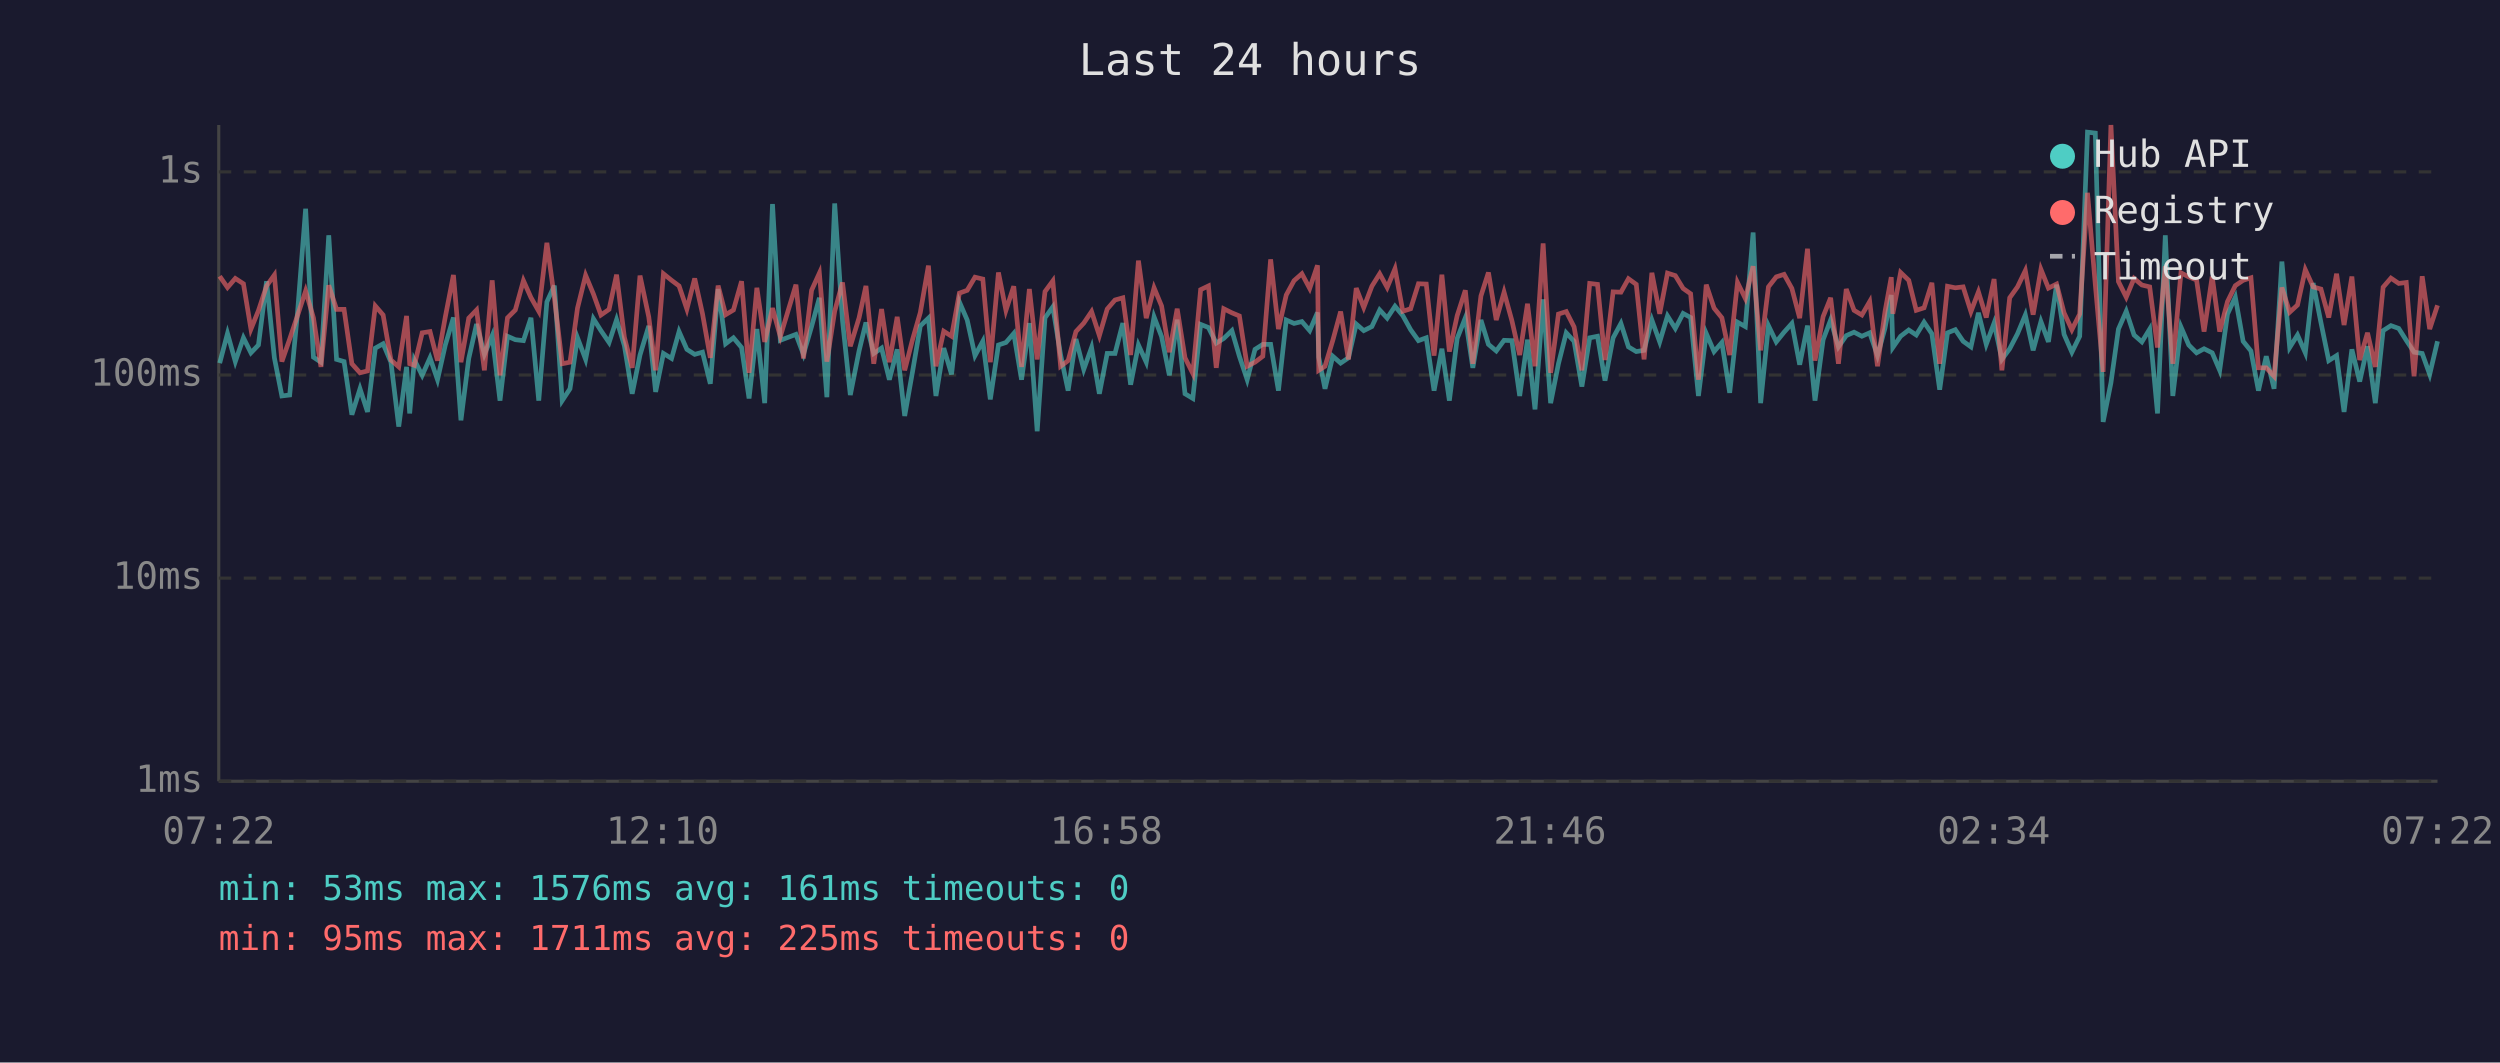
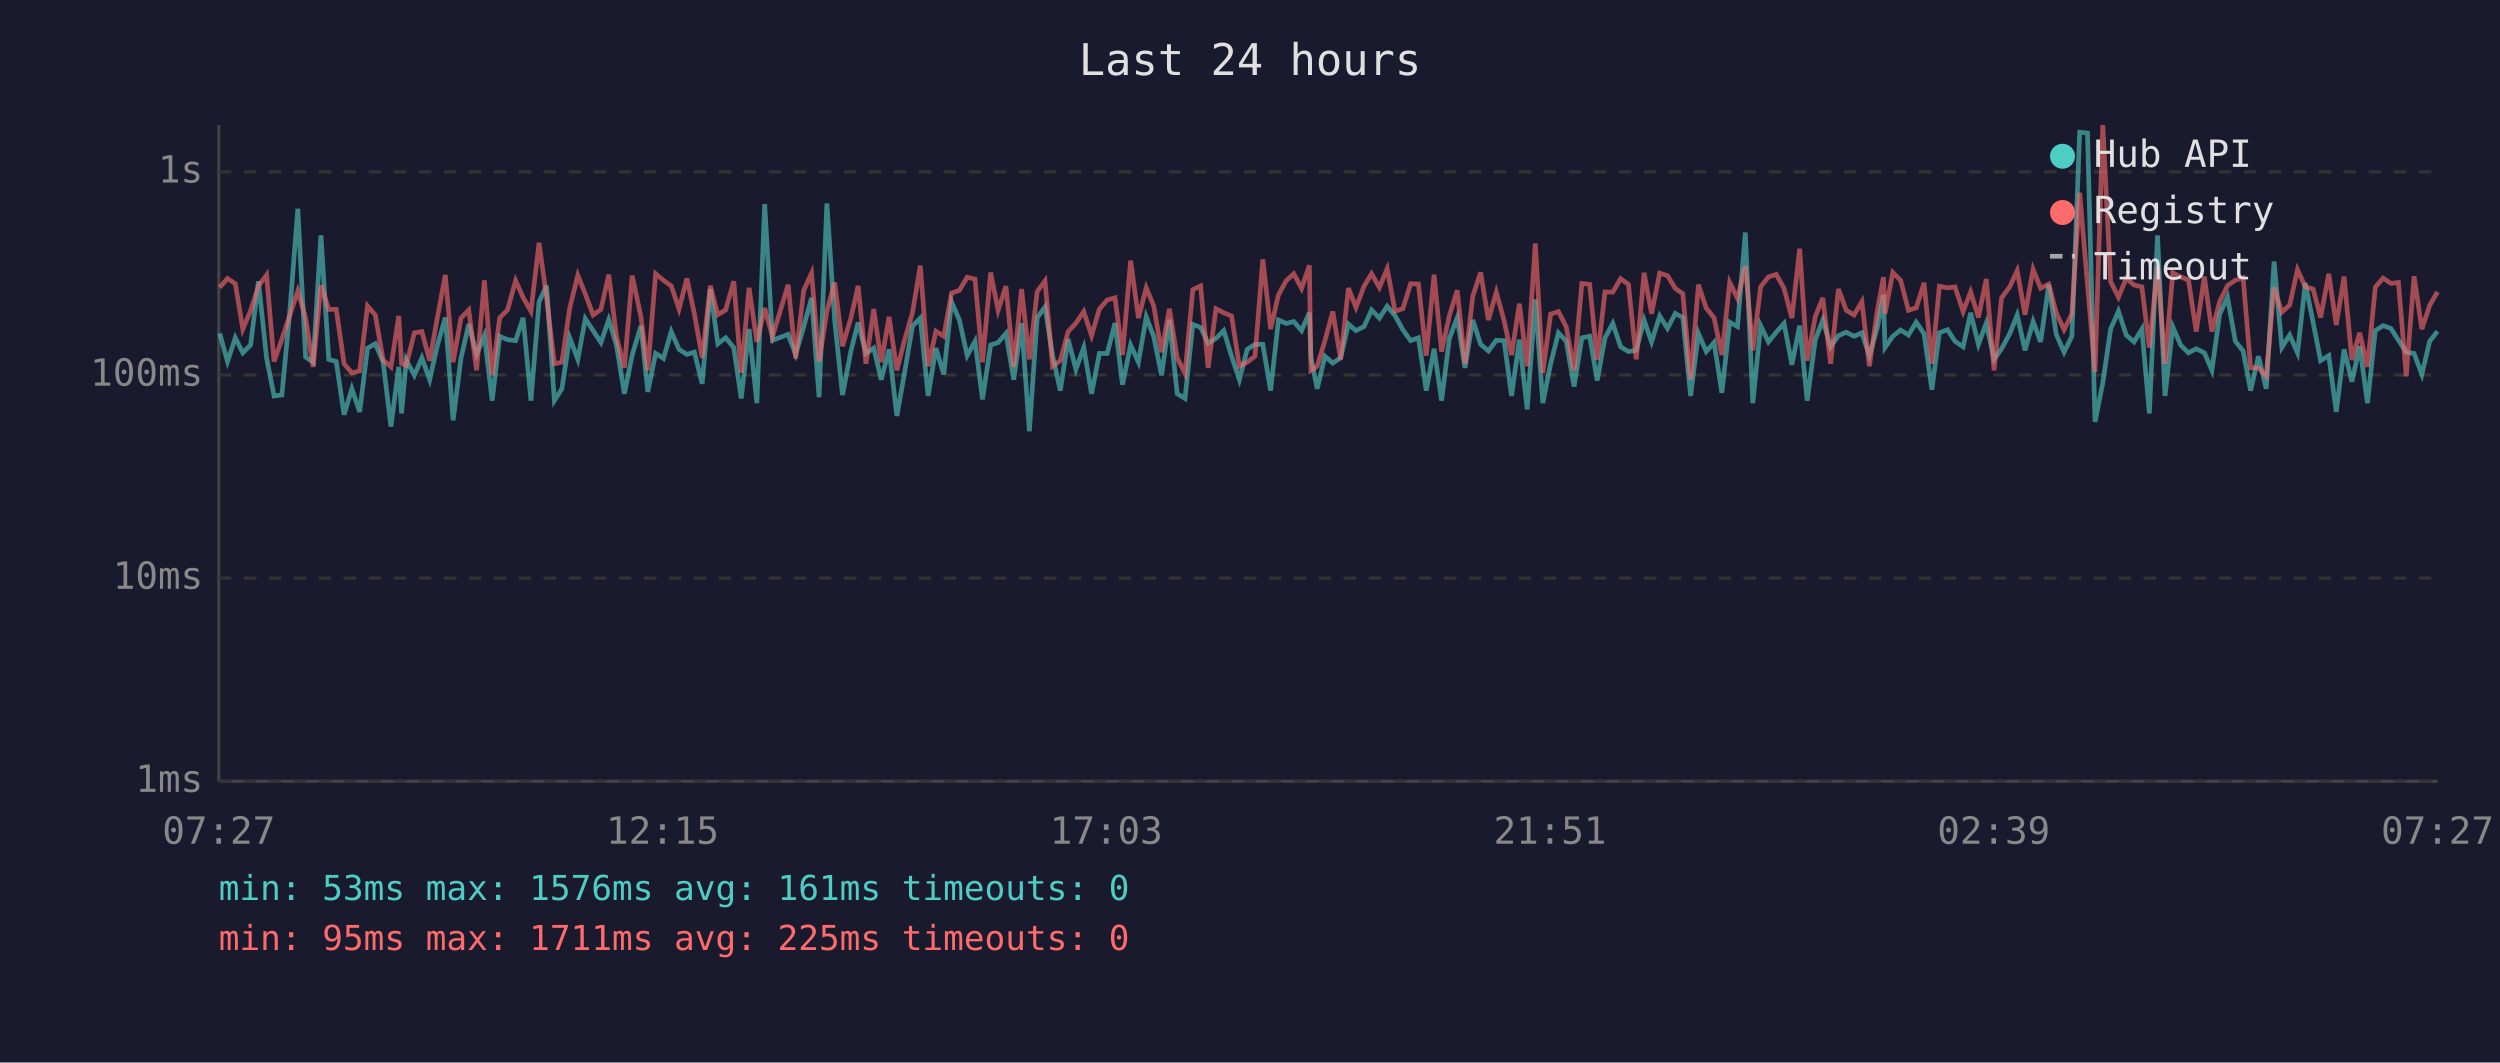
<svg xmlns="http://www.w3.org/2000/svg" viewBox="0 0 800 340" font-family="monospace" font-size="12">
  <rect width="800" height="340" fill="#1a1a2e" />
  <text x="400" y="24" fill="#e0e0e0" font-size="14" text-anchor="middle">Last 24 hours</text>
  <line x1="70" y1="40" x2="70" y2="250" stroke="#444" stroke-width="1" />
  <line x1="70" y1="250" x2="780" y2="250" stroke="#444" stroke-width="1" />
  <line x1="70" y1="250" x2="780" y2="250" stroke="#333" stroke-width="1" stroke-dasharray="4" />
  <text x="65" y="250" fill="#888" text-anchor="end" dominant-baseline="middle">1ms</text>
  <line x1="70" y1="185" x2="780" y2="185" stroke="#333" stroke-width="1" stroke-dasharray="4" />
  <text x="65" y="185" fill="#888" text-anchor="end" dominant-baseline="middle">10ms</text>
  <line x1="70" y1="120" x2="780" y2="120" stroke="#333" stroke-width="1" stroke-dasharray="4" />
  <text x="65" y="120" fill="#888" text-anchor="end" dominant-baseline="middle">100ms</text>
  <line x1="70" y1="55" x2="780" y2="55" stroke="#333" stroke-width="1" stroke-dasharray="4" />
  <text x="65" y="55" fill="#888" text-anchor="end" dominant-baseline="middle">1s</text>
-   <text x="70" y="270" fill="#888" text-anchor="middle">07:22</text>
-   <text x="212" y="270" fill="#888" text-anchor="middle">12:10</text>
-   <text x="354" y="270" fill="#888" text-anchor="middle">16:58</text>
-   <text x="496" y="270" fill="#888" text-anchor="middle">21:46</text>
-   <text x="638" y="270" fill="#888" text-anchor="middle">02:34</text>
-   <text x="780" y="270" fill="#888" text-anchor="middle">07:22</text>
-   <polyline points="70.3,116.2 72.8,106.7 75.3,115.7 77.9,108.1 80.3,112.9 82.7,110.4 85.3,90.0 87.8,114.5 90.2,126.7 92.7,126.4 95.2,100.1 97.8,66.8 100.3,114.3 102.7,115.9 105.2,75.3 107.7,115.0 110.1,115.7 112.6,132.7 115.2,124.4 117.6,131.8 120.1,111.4 122.6,110.0 125.1,115.9 127.6,136.5 130.1,117.4 131.1,132.3 132.6,115.2 135.1,120.1 137.6,114.5 140.0,121.5 142.5,110.4 145.1,101.6 147.5,134.5 150.0,114.7 152.5,103.7 155.0,113.4 157.5,107.4 160.0,128.2 162.4,107.6 164.9,108.7 167.5,109.0 169.9,101.7 172.4,128.2 175.0,96.6 177.4,91.4 179.9,128.2 182.4,124.4 184.8,108.1 187.4,115.0 189.9,102.0 192.3,105.8 194.9,109.6 197.3,102.3 199.8,110.6 202.3,126.0 204.8,113.6 207.6,104.3 209.8,125.4 212.3,113.1 214.9,114.7 217.3,106.1 219.8,111.8 222.3,113.4 224.8,112.7 227.3,122.8 229.8,92.5 232.2,110.0 234.7,108.1 237.3,111.2 239.7,127.5 242.2,105.3 244.7,129.0 247.2,65.3 249.7,108.9 254.7,107.0 257.1,113.4 259.7,104.5 262.2,95.3 264.6,127.1 267.1,65.1 269.6,102.6 272.1,126.4 274.9,112.3 277.1,103.2 279.6,113.1 282.1,111.4 284.6,121.5 287.1,111.8 289.5,133.1 292.0,119.0 294.5,104.3 297.1,101.8 299.5,126.7 302.0,111.4 304.5,119.8 307.0,96.6 309.5,102.4 312.0,113.8 314.5,109.2 316.9,127.8 319.5,110.4 321.9,109.6 324.4,106.7 326.9,121.5 329.4,103.4 331.9,138.0 334.4,101.7 336.9,98.2 339.4,113.6 341.8,125.0 344.3,108.5 346.8,118.2 349.3,111.2 351.8,126.0 354.3,113.1 356.8,113.1 359.3,103.4 361.8,123.1 364.3,110.4 366.8,115.9 369.3,101.4 371.7,107.7 374.2,120.1 376.7,102.3 379.2,126.0 381.7,127.5 384.2,103.8 386.7,104.8 389.2,109.8 391.6,108.3 394.2,105.8 396.6,114.0 399.1,121.5 401.6,111.8 404.1,110.2 406.6,110.2 409.1,125.0 411.6,102.4 414.1,103.5 416.6,102.9 419.1,105.8 421.6,100.0 422.0,114.3 424.0,124.4 426.5,114.0 429.0,116.2 431.5,114.5 434.0,103.7 436.4,105.8 439.0,104.5 441.5,99.2 443.9,101.8 446.4,98.0 448.9,101.0 451.4,105.5 453.9,109.0 456.4,108.1 458.9,125.0 461.4,111.6 463.8,128.2 466.3,108.3 468.9,101.7 471.3,117.7 473.9,102.4 476.3,110.2 478.8,112.3 481.3,108.9 483.8,109.0 486.3,126.7 488.8,108.7 491.2,131.0 493.8,95.8 496.2,129.0 498.7,116.4 501.2,106.5 503.7,109.2 506.2,123.7 508.7,108.1 511.2,107.6 513.6,121.8 516.2,108.1 518.7,103.5 521.1,111.0 523.6,112.5 526.1,112.1 528.6,102.4 531.1,109.4 533.6,101.1 536.1,105.1 538.6,100.3 541.0,101.6 543.5,126.7 546.0,106.7 548.5,112.5 551.0,109.6 553.5,125.7 556.0,103.1 558.5,104.5 561.0,74.4 563.4,129.0 565.9,104.2 568.4,109.4 570.9,106.3 573.4,103.5 575.9,116.7 578.4,104.2 580.8,128.2 583.4,108.7 585.8,102.4 588.3,111.0 590.8,107.4 593.3,106.3 595.8,107.6 598.3,106.5 600.8,113.8 603.2,105.0 605.2,94.4 605.7,111.2 608.2,107.6 610.8,105.6 613.2,107.2 615.7,103.1 618.2,106.8 620.7,124.7 623.2,106.5 625.7,105.5 628.2,109.2 630.7,111.0 633.1,100.1 635.6,110.2 638.1,103.4 640.6,115.0 643.1,111.6 645.6,106.8 648.1,100.8 650.6,112.1 653.1,102.9 655.5,109.4 658.1,91.1 660.5,107.0 663.0,112.7 665.5,107.6 668.0,42.3 670.5,42.6 673.0,135.0 675.5,122.5 677.9,105.3 680.4,99.6 682.9,107.2 685.4,109.4 687.9,105.3 690.4,132.3 692.9,75.3 695.3,126.7 697.9,104.6 700.4,110.4 702.9,112.9 705.3,111.6 707.9,112.9 710.3,118.5 712.8,100.5 715.3,95.1 717.8,109.2 720.3,112.3 722.7,125.0 725.2,114.0 727.7,124.4 730.2,83.7 732.7,111.2 735.2,107.2 737.7,112.9 740.2,90.6 742.7,103.2 745.2,115.4 747.7,113.8 750.1,131.8 752.6,111.8 755.1,122.1 757.6,110.8 760.1,129.0 762.6,105.8 765.1,104.2 767.6,105.1 770.0,108.9 772.5,112.7 775.1,113.1 777.5,119.8 780.0,109.2" fill="none" stroke="#4ecdc4" stroke-width="1.5" opacity="0.6" />
-   <polyline points="70.3,88.4 72.8,92.0 75.3,89.1 77.9,90.8 80.3,105.3 82.7,99.4 85.3,91.5 87.8,88.0 90.2,115.7 92.7,108.5 95.2,101.0 97.8,93.1 100.3,101.7 102.7,117.4 105.2,91.3 107.7,99.0 110.1,99.0 112.6,116.4 115.2,119.3 117.6,118.7 120.1,97.9 122.6,100.8 125.1,115.2 127.6,117.4 130.1,101.1 131.1,116.4 132.6,116.9 135.1,106.5 137.6,106.1 140.0,115.4 142.5,101.4 145.1,88.0 147.5,115.9 150.0,101.8 152.5,99.2 155.0,118.5 157.5,89.7 160.0,120.1 162.4,101.7 164.9,99.2 167.5,89.8 169.9,95.2 172.4,99.6 175.0,77.7 177.4,95.3 179.9,116.4 182.4,115.9 184.8,98.6 187.4,88.1 189.9,94.1 192.3,100.8 194.9,99.0 197.3,87.9 199.8,107.9 202.3,117.7 204.8,88.2 207.6,101.4 209.8,118.5 212.3,87.6 214.9,89.7 217.3,91.5 219.8,98.9 222.3,89.1 224.8,100.4 227.3,114.5 229.8,91.4 232.2,100.7 234.7,99.2 237.3,90.0 239.7,119.3 242.2,92.1 244.7,109.4 247.2,98.6 249.7,107.7 254.7,91.1 257.1,114.7 259.7,92.9 262.2,87.4 264.6,115.7 267.1,99.6 269.6,90.4 272.1,110.8 274.9,101.7 277.1,91.5 279.6,116.4 282.1,98.9 284.6,115.9 287.1,101.4 289.5,118.5 292.0,108.7 294.5,100.0 297.1,85.0 299.5,117.2 302.0,106.0 304.5,107.6 307.0,93.8 309.5,92.9 312.0,88.7 314.5,89.3 316.9,115.9 319.5,87.2 321.9,99.3 324.4,91.6 326.9,117.4 329.4,92.5 331.9,115.0 334.4,93.3 336.9,89.9 339.4,117.2 341.8,115.4 344.3,106.1 346.8,103.4 349.3,99.7 351.8,107.4 354.3,98.9 356.8,96.0 359.3,95.3 361.8,113.6 364.3,83.4 366.8,101.8 369.3,92.1 371.7,97.9 374.2,112.7 376.7,98.8 379.2,114.5 381.7,119.5 384.2,92.7 386.7,91.5 389.2,117.7 391.6,98.8 394.2,100.1 396.6,101.1 399.1,117.2 401.6,115.9 404.1,114.0 406.6,83.0 409.1,105.3 411.6,94.4 414.1,89.8 416.6,87.6 419.1,92.3 421.6,84.9 422.0,118.5 424.0,117.2 426.5,108.9 429.0,99.7 431.5,115.0 434.0,92.2 436.4,98.4 439.0,91.6 441.5,87.6 443.9,92.0 446.4,86.0 448.9,99.6 451.4,98.8 453.9,90.8 456.4,90.9 458.9,113.8 461.4,87.9 463.8,112.5 466.3,101.0 468.9,92.9 471.3,116.4 473.9,94.7 476.3,87.2 478.8,102.4 481.3,93.5 483.8,102.6 486.3,113.6 488.8,97.2 491.2,117.2 493.8,77.9 496.2,119.3 498.7,100.5 501.2,99.7 503.7,104.6 506.2,118.5 508.7,90.7 511.2,91.0 513.6,115.2 516.2,93.4 518.7,93.5 521.1,89.2 523.6,91.0 526.1,115.0 528.6,87.3 531.1,100.4 533.6,87.4 536.1,88.2 538.6,92.3 541.0,94.0 543.5,121.5 546.0,91.1 548.5,98.6 551.0,101.7 553.5,113.6 556.0,90.4 558.5,95.5 561.0,85.2 563.4,112.1 565.9,91.8 568.4,88.6 570.9,87.8 573.4,92.3 575.9,101.8 578.4,79.6 580.8,115.4 583.4,101.3 585.8,95.3 588.3,116.4 590.8,92.5 593.3,99.3 595.8,100.8 598.3,96.5 600.8,117.2 603.2,99.7 605.2,88.7 605.7,100.4 608.2,87.2 610.8,89.7 613.2,99.3 615.7,98.5 618.2,90.5 620.7,116.4 623.2,91.6 625.7,92.1 628.2,91.8 630.7,99.7 633.1,93.4 635.6,101.6 638.1,89.3 640.6,118.5 643.1,95.3 645.6,91.8 648.1,86.6 650.6,100.7 653.1,86.2 655.5,92.2 658.1,90.9 660.5,100.1 663.0,105.5 665.5,100.5 668.0,61.7 670.5,91.1 673.0,119.0 675.5,40.0 677.9,90.1 680.4,95.1 682.9,89.1 685.4,91.2 687.9,91.8 690.4,111.2 692.9,85.2 695.3,116.4 697.9,87.3 700.4,88.6 702.9,89.6 705.3,106.1 707.9,88.5 710.3,106.1 712.8,96.5 715.3,91.4 717.8,89.7 720.3,88.9 722.7,117.7 725.2,117.7 727.7,120.4 730.2,92.0 732.7,99.9 735.2,97.6 737.7,86.3 740.2,91.8 742.7,92.5 745.2,101.6 747.7,87.6 750.1,104.0 752.6,88.5 755.1,115.2 757.6,106.5 760.1,117.4 762.6,91.9 765.1,89.0 767.6,90.7 770.0,90.4 772.5,120.4 775.1,88.4 777.5,105.3 780.0,97.7" fill="none" stroke="#ff6b6b" stroke-width="1.5" opacity="0.6" />
+   <text x="70" y="270" fill="#888" text-anchor="middle">07:27</text>
+   <text x="212" y="270" fill="#888" text-anchor="middle">12:15</text>
+   <text x="354" y="270" fill="#888" text-anchor="middle">17:03</text>
+   <text x="496" y="270" fill="#888" text-anchor="middle">21:51</text>
+   <text x="638" y="270" fill="#888" text-anchor="middle">02:39</text>
+   <text x="780" y="270" fill="#888" text-anchor="middle">07:27</text>
+   <polyline points="70.3,106.7 72.8,115.7 75.3,108.1 77.7,112.9 80.2,110.4 82.7,90.0 85.3,114.5 87.7,126.7 90.2,126.4 92.7,100.1 95.3,66.8 97.8,114.3 100.2,115.9 102.7,75.3 105.2,115.0 107.6,115.7 110.1,132.7 112.6,124.4 115.1,131.8 117.6,111.4 120.1,110.0 122.6,115.9 125.1,136.5 127.6,117.4 128.5,132.3 130.0,115.2 132.6,120.1 135.0,114.5 137.5,121.5 140.0,110.4 142.5,101.6 145.0,134.5 147.5,114.7 150.0,103.7 152.5,113.4 155.0,107.4 157.5,128.2 159.9,107.6 162.4,108.7 165.0,109.0 167.4,101.7 169.9,128.2 172.5,96.6 174.9,91.4 177.4,128.2 179.8,124.4 182.3,108.1 184.9,115.0 187.3,102.0 189.8,105.8 192.3,109.6 194.8,102.3 197.3,110.6 199.8,126.0 202.3,113.6 205.1,104.3 207.3,125.4 209.8,113.1 212.3,114.7 214.8,106.1 217.3,111.8 219.8,113.4 222.2,112.7 224.7,122.8 227.3,92.5 229.7,110.0 232.2,108.1 234.8,111.2 237.2,127.5 239.7,105.3 242.2,129.0 244.7,65.3 247.2,108.9 252.2,107.0 254.6,113.4 257.2,104.5 259.7,95.3 262.1,127.1 264.6,65.1 267.1,102.6 269.6,126.4 272.3,112.3 274.6,103.2 277.1,113.1 279.6,111.4 282.0,121.5 284.5,111.8 287.0,133.1 289.5,119.0 292.0,104.3 294.5,101.8 297.0,126.7 299.5,111.4 302.0,119.8 304.5,96.6 307.0,102.4 309.5,113.8 312.0,109.2 314.4,127.8 317.0,110.4 319.4,109.6 321.9,106.7 324.4,121.5 326.9,103.4 329.4,138.0 331.9,101.7 334.4,98.2 336.8,113.6 339.3,125.0 341.8,108.5 344.3,118.2 346.8,111.2 349.3,126.0 351.8,113.1 354.3,113.1 356.8,103.4 359.2,123.1 361.8,110.4 364.3,115.9 366.8,101.4 369.2,107.7 371.7,120.1 374.2,102.3 376.7,126.0 379.2,127.5 381.7,103.8 384.2,104.8 386.6,109.8 389.1,108.3 391.6,105.8 394.1,114.0 396.6,121.5 399.1,111.8 401.6,110.2 404.1,110.2 406.6,125.0 409.1,102.4 411.6,103.5 414.0,102.9 416.5,105.8 419.0,100.0 419.5,114.3 421.5,124.4 424.0,114.0 426.5,116.2 429.0,114.5 431.5,103.7 433.9,105.8 436.5,104.5 438.9,99.2 441.4,101.8 443.9,98.0 446.4,101.0 448.9,105.5 451.4,109.0 453.9,108.1 456.4,125.0 458.9,111.6 461.3,128.2 463.8,108.3 466.3,101.7 468.8,117.7 471.3,102.4 473.8,110.2 476.3,112.3 478.8,108.9 481.3,109.0 483.7,126.7 486.2,108.7 488.7,131.0 491.3,95.8 493.7,129.0 496.2,116.4 498.7,106.5 501.2,109.2 503.7,123.7 506.2,108.1 508.7,107.6 511.1,121.8 513.6,108.1 516.1,103.5 518.6,111.0 521.1,112.5 523.6,112.1 526.1,102.4 528.5,109.4 531.1,101.1 533.6,105.1 536.1,100.3 538.5,101.6 541.0,126.7 543.5,106.7 546.0,112.5 548.5,109.6 551.0,125.7 553.5,103.1 556.0,104.5 558.5,74.4 560.9,129.0 563.4,104.2 565.9,109.4 568.4,106.3 570.9,103.5 573.4,116.7 575.9,104.2 578.3,128.2 580.9,108.7 583.3,102.4 585.8,111.0 588.3,107.4 590.8,106.3 593.3,107.6 595.8,106.5 598.2,113.8 600.7,105.0 602.7,94.4 603.2,111.2 605.7,107.6 608.2,105.6 610.7,107.2 613.2,103.1 615.7,106.8 618.2,124.7 620.6,106.5 623.2,105.5 625.6,109.2 628.2,111.0 630.6,100.1 633.1,110.2 635.6,103.4 638.1,115.0 640.5,111.6 643.1,106.8 645.5,100.8 648.0,112.1 650.6,102.9 653.0,109.4 655.6,91.1 658.0,107.0 660.5,112.7 663.0,107.6 665.5,42.3 668.0,42.6 670.4,135.0 672.9,122.5 675.4,105.3 677.9,99.6 680.4,107.2 682.9,109.4 685.4,105.3 687.8,132.3 690.4,75.3 692.8,126.7 695.3,104.6 697.8,110.4 700.3,112.9 702.8,111.6 705.4,112.9 707.8,118.5 710.3,100.5 712.8,95.1 715.3,109.2 717.8,112.3 720.2,125.0 722.7,114.0 725.2,124.4 727.7,83.7 730.2,111.2 732.7,107.2 735.2,112.9 737.7,90.6 740.2,103.2 742.6,115.4 745.2,113.8 747.6,131.8 750.1,111.8 752.6,122.1 755.1,110.8 757.6,129.0 760.1,105.8 762.6,104.2 765.1,105.1 767.5,108.9 770.0,112.7 772.5,113.1 775.0,119.8 777.5,109.2 780.0,106.0" fill="none" stroke="#4ecdc4" stroke-width="1.5" opacity="0.6" />
+   <polyline points="70.3,92.0 72.8,89.1 75.3,90.8 77.7,105.3 80.2,99.4 82.7,91.5 85.3,88.0 87.7,115.7 90.2,108.5 92.7,101.0 95.3,93.1 97.8,101.7 100.2,117.4 102.7,91.3 105.2,99.0 107.6,99.0 110.1,116.4 112.6,119.3 115.1,118.7 117.6,97.9 120.1,100.8 122.6,115.2 125.1,117.4 127.6,101.1 128.5,116.4 130.0,116.9 132.6,106.5 135.0,106.1 137.5,115.4 140.0,101.4 142.5,88.0 145.0,115.9 147.5,101.8 150.0,99.2 152.5,118.5 155.0,89.7 157.5,120.1 159.9,101.7 162.4,99.2 165.0,89.8 167.4,95.2 169.9,99.6 172.5,77.7 174.9,95.3 177.4,116.4 179.8,115.9 182.3,98.6 184.9,88.1 187.3,94.1 189.8,100.8 192.3,99.0 194.8,87.9 197.3,107.9 199.8,117.7 202.3,88.2 205.1,101.4 207.3,118.5 209.8,87.6 212.3,89.7 214.8,91.5 217.3,98.9 219.8,89.1 222.2,100.4 224.7,114.5 227.3,91.4 229.7,100.7 232.2,99.2 234.8,90.0 237.2,119.3 239.7,92.1 242.2,109.4 244.7,98.6 247.2,107.7 252.2,91.1 254.6,114.7 257.2,92.9 259.7,87.4 262.1,115.7 264.6,99.6 267.1,90.4 269.6,110.8 272.3,101.7 274.6,91.5 277.1,116.4 279.6,98.9 282.0,115.9 284.5,101.4 287.0,118.5 289.5,108.7 292.0,100.0 294.5,85.0 297.0,117.2 299.5,106.0 302.0,107.6 304.5,93.8 307.0,92.9 309.5,88.7 312.0,89.3 314.4,115.9 317.0,87.2 319.4,99.3 321.9,91.6 324.4,117.4 326.9,92.5 329.4,115.0 331.9,93.3 334.4,89.9 336.8,117.2 339.3,115.4 341.8,106.1 344.3,103.4 346.8,99.7 349.3,107.4 351.8,98.9 354.3,96.0 356.8,95.3 359.2,113.6 361.8,83.4 364.3,101.8 366.8,92.1 369.2,97.9 371.7,112.7 374.2,98.8 376.7,114.5 379.2,119.5 381.7,92.7 384.2,91.5 386.6,117.7 389.1,98.8 391.6,100.1 394.1,101.1 396.6,117.2 399.1,115.9 401.6,114.0 404.1,83.0 406.6,105.3 409.1,94.4 411.6,89.8 414.0,87.6 416.5,92.3 419.0,84.9 419.5,118.5 421.5,117.2 424.0,108.9 426.5,99.7 429.0,115.0 431.5,92.2 433.9,98.4 436.5,91.6 438.9,87.6 441.4,92.0 443.9,86.0 446.4,99.6 448.9,98.8 451.4,90.8 453.9,90.9 456.4,113.8 458.9,87.9 461.3,112.5 463.8,101.0 466.3,92.9 468.8,116.4 471.3,94.7 473.8,87.2 476.3,102.4 478.8,93.5 481.3,102.6 483.7,113.6 486.2,97.2 488.7,117.2 491.3,77.9 493.7,119.3 496.2,100.5 498.7,99.7 501.2,104.6 503.7,118.5 506.2,90.7 508.7,91.0 511.1,115.2 513.6,93.4 516.1,93.5 518.6,89.2 521.1,91.0 523.6,115.0 526.1,87.3 528.5,100.4 531.1,87.4 533.6,88.2 536.1,92.3 538.5,94.0 541.0,121.5 543.5,91.1 546.0,98.6 548.5,101.7 551.0,113.6 553.5,90.4 556.0,95.5 558.5,85.2 560.9,112.1 563.4,91.8 565.9,88.6 568.4,87.8 570.9,92.3 573.4,101.8 575.9,79.6 578.3,115.4 580.9,101.3 583.3,95.3 585.8,116.4 588.3,92.5 590.8,99.3 593.3,100.8 595.8,96.5 598.2,117.2 600.7,99.7 602.7,88.7 603.2,100.4 605.7,87.2 608.2,89.7 610.7,99.3 613.2,98.5 615.7,90.5 618.2,116.4 620.6,91.6 623.2,92.1 625.6,91.8 628.2,99.7 630.6,93.4 633.1,101.6 635.6,89.3 638.1,118.5 640.5,95.3 643.1,91.8 645.5,86.6 648.0,100.7 650.6,86.2 653.0,92.2 655.6,90.9 658.0,100.1 660.5,105.5 663.0,100.5 665.5,61.7 668.0,91.1 670.4,119.0 672.9,40.0 675.4,90.1 677.9,95.1 680.4,89.1 682.9,91.2 685.4,91.8 687.8,111.2 690.4,85.2 692.8,116.4 695.3,87.3 697.8,88.6 700.3,89.6 702.8,106.1 705.4,88.5 707.8,106.1 710.3,96.5 712.8,91.4 715.3,89.7 717.8,88.9 720.2,117.7 722.7,117.7 725.2,120.4 727.7,92.0 730.2,99.9 732.7,97.6 735.2,86.3 737.7,91.8 740.2,92.5 742.6,101.6 745.2,87.6 747.6,104.0 750.1,88.5 752.6,115.2 755.1,106.5 757.6,117.4 760.1,91.9 762.6,89.0 765.1,90.7 767.5,90.4 770.0,120.4 772.5,88.4 775.0,105.3 777.5,97.7 780.0,93.4" fill="none" stroke="#ff6b6b" stroke-width="1.5" opacity="0.6" />
  <circle cx="660" cy="50" r="4" fill="#4ecdc4" />
  <text x="670" y="50" fill="#e0e0e0" dominant-baseline="middle">Hub API</text>
  <circle cx="660" cy="68" r="4" fill="#ff6b6b" />
  <text x="670" y="68" fill="#e0e0e0" dominant-baseline="middle">Registry</text>
  <line x1="656" y1="82" x2="664" y2="82" stroke="#e0e0e0" stroke-width="1.5" stroke-dasharray="4,3" opacity="0.7" />
  <text x="670" y="86" fill="#e0e0e0" dominant-baseline="middle">Timeout</text>
  <text x="70" y="288" fill="#4ecdc4" font-size="11">min: 53ms  max: 1576ms  avg: 161ms  timeouts: 0</text>
  <text x="70" y="304" fill="#ff6b6b" font-size="11">min: 95ms  max: 1711ms  avg: 225ms  timeouts: 0</text>
</svg>
